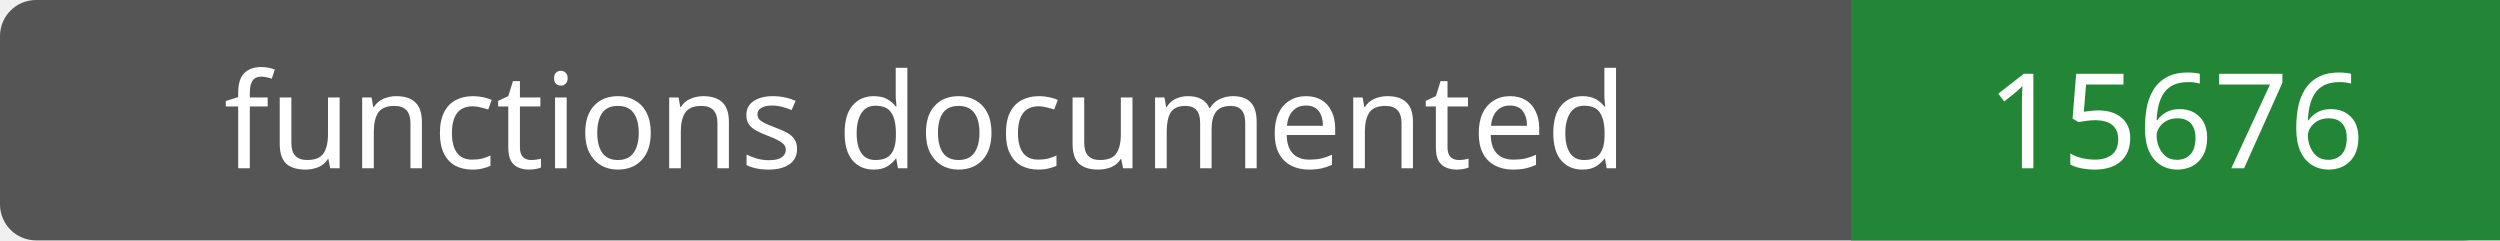
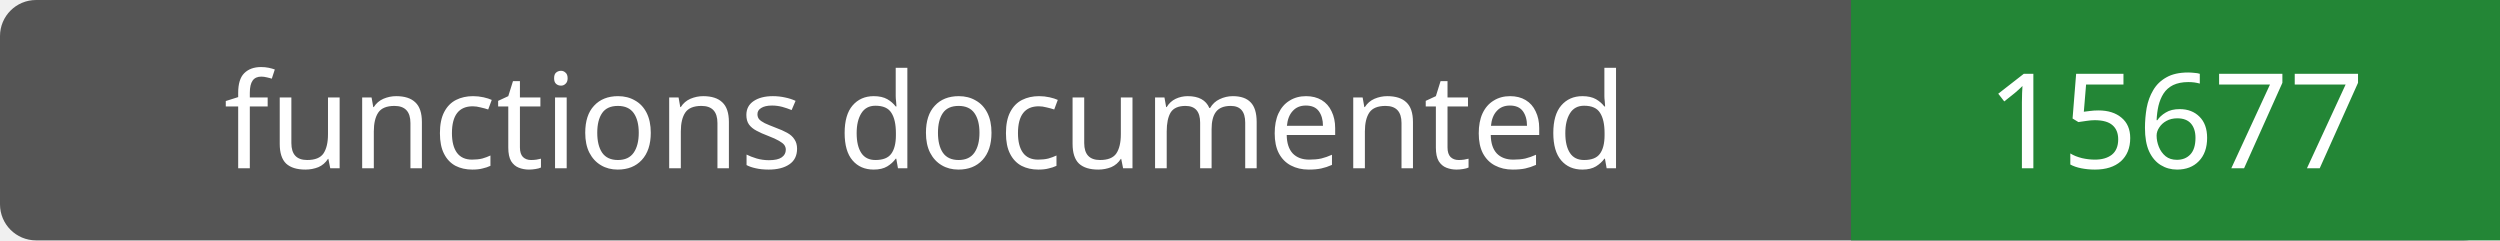
- <svg xmlns="http://www.w3.org/2000/svg" width="208" height="20" role="img" aria-label="functions documented: 15676">
+ <svg xmlns="http://www.w3.org/2000/svg" width="208" height="20" role="img" aria-label="functions documented: 15677">
  <rect width="208" height="20" rx="3" fill="#555" />
  <path fill="#238636" d="M154 0h54v20H154z" />
  <g fill="#fff" text-anchor="middle" font-family="Verdana,sans-serif" font-size="11">
    <text x="77.0" y="14">functions documented</text>
-     <text x="181.0" y="14">15676</text>
+     <text x="181.0" y="14">15677</text>
  </g>
</svg>
